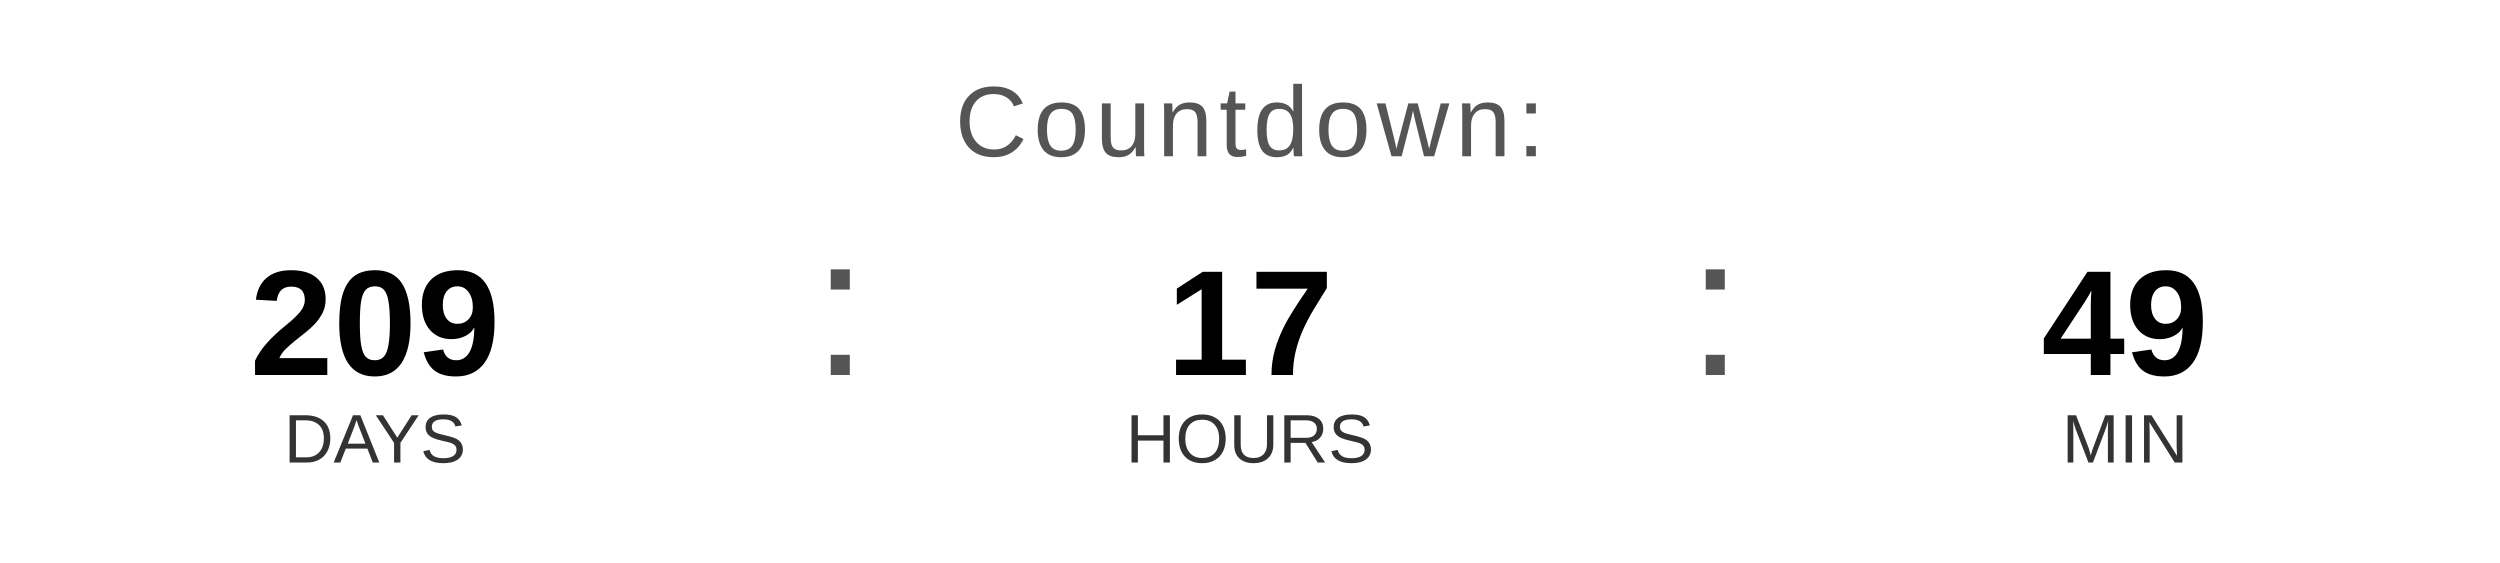
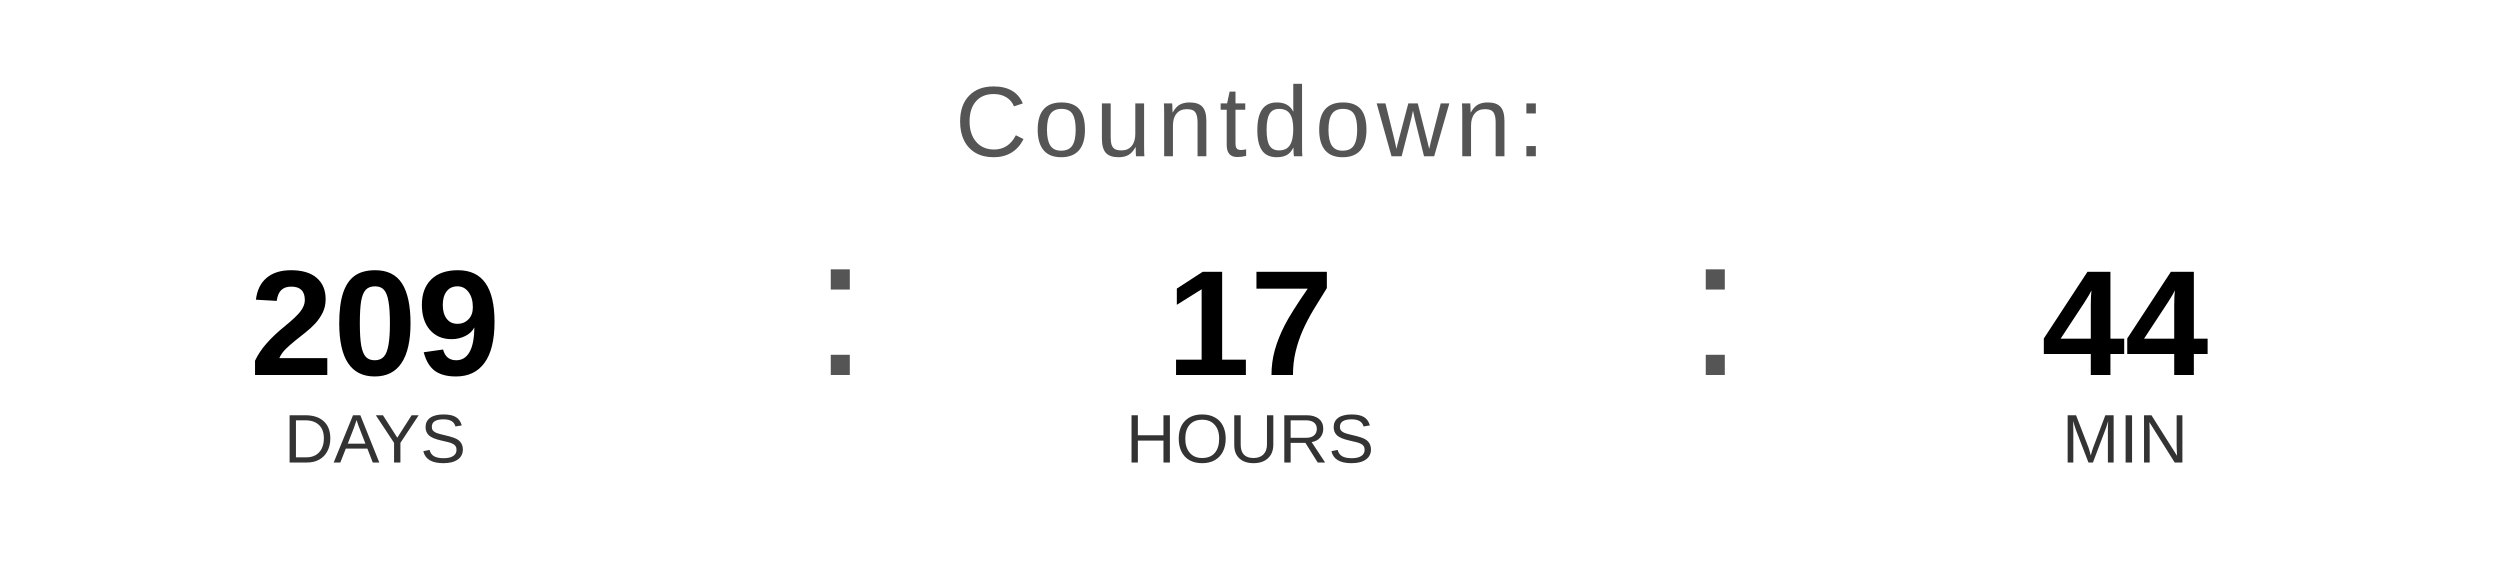
<svg xmlns="http://www.w3.org/2000/svg" width="400" height="90" viewBox="0 0 400 90">
  <text x="200" y="25" font-family="Arial, Helvetica, sans-serif" font-size="16" fill="#555555" text-anchor="middle" letter-spacing="1">
    Countdown:
  </text>
  <text x="60" y="60" font-family="Arial, Helvetica, sans-serif" font-size="24" font-weight="bold" fill="#000000" text-anchor="middle">209</text>
  <text x="60" y="74" font-family="Arial, Helvetica, sans-serif" font-size="11" fill="#333333" text-anchor="middle">DAYS</text>
  <text x="130" y="60" font-family="Arial, sans-serif" font-size="32" fill="#555555">:</text>
  <text x="200" y="60" font-family="Arial, Helvetica, sans-serif" font-size="24" font-weight="bold" fill="#000000" text-anchor="middle">17</text>
  <text x="200" y="74" font-family="Arial, Helvetica, sans-serif" font-size="11" fill="#333333" text-anchor="middle">HOURS</text>
  <text x="270" y="60" font-family="Arial, sans-serif" font-size="32" fill="#555555">:</text>
-   <text x="340" y="60" font-family="Arial, Helvetica, sans-serif" font-size="24" font-weight="bold" fill="#000000" text-anchor="middle">49</text>
+   <text x="340" y="60" font-family="Arial, Helvetica, sans-serif" font-size="24" font-weight="bold" fill="#000000" text-anchor="middle">44</text>
  <text x="340" y="74" font-family="Arial, Helvetica, sans-serif" font-size="11" fill="#333333" text-anchor="middle">MIN</text>
</svg>
